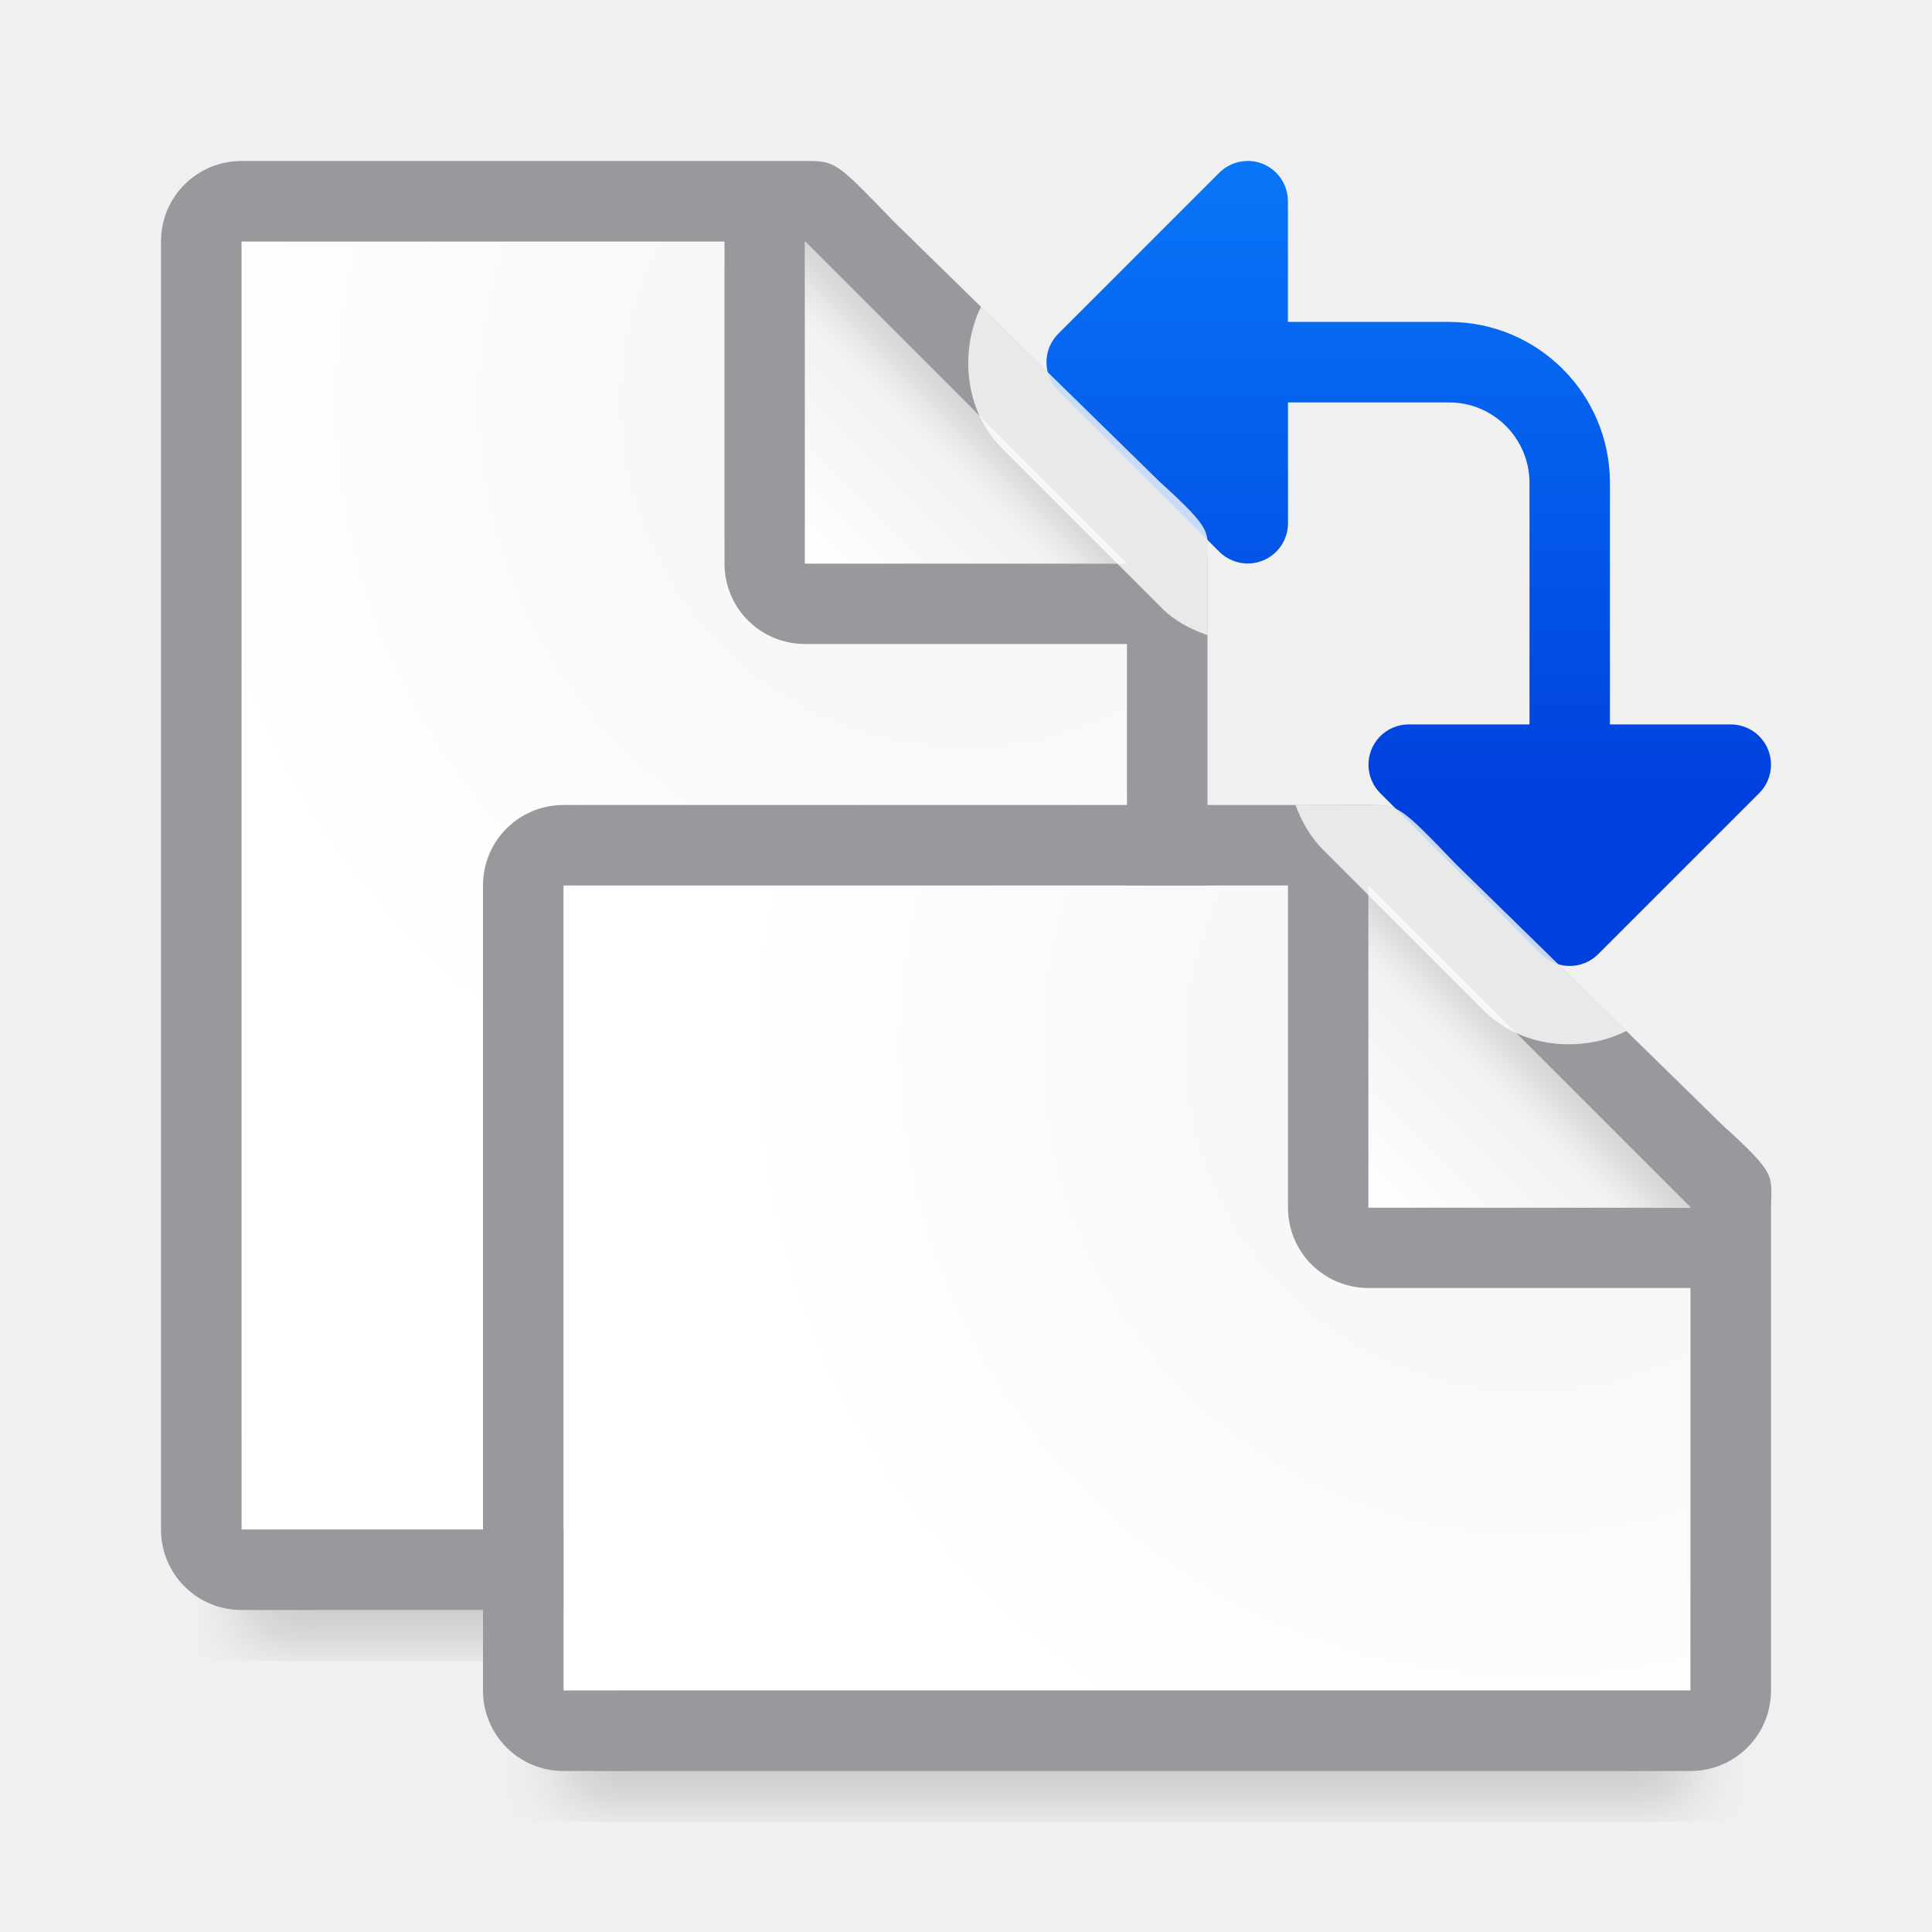
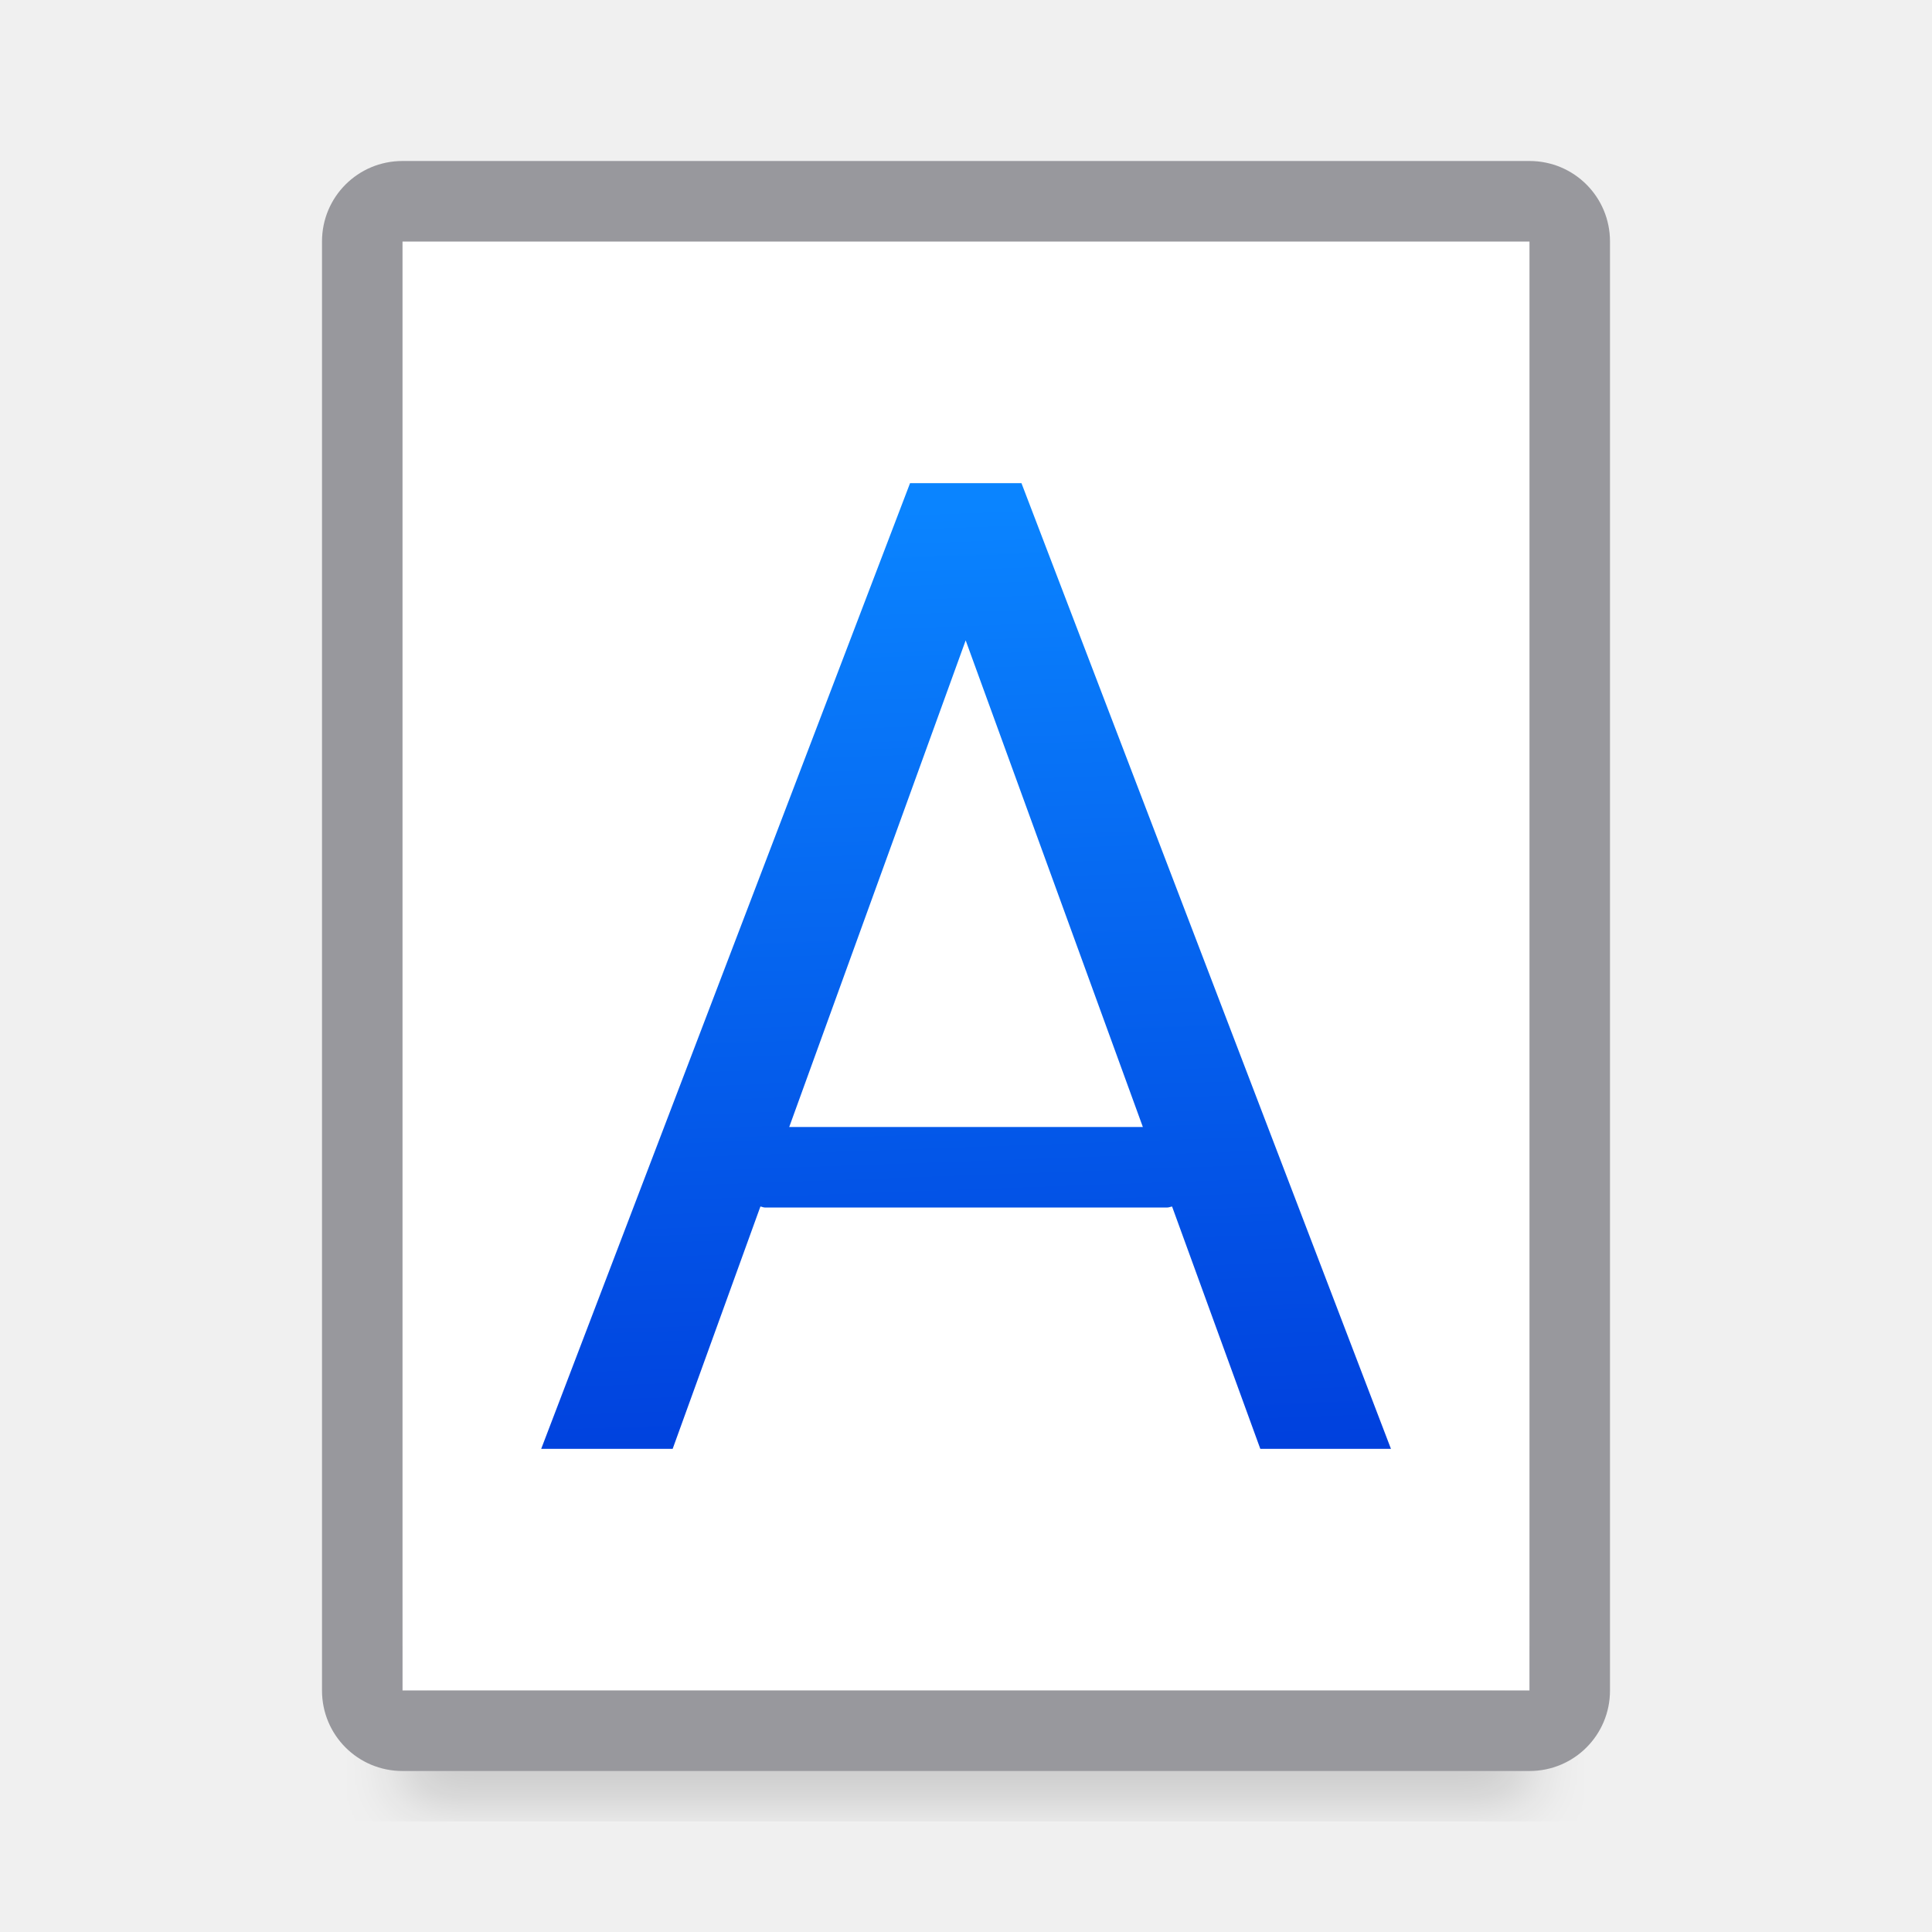
- <svg xmlns="http://www.w3.org/2000/svg" xmlns:xlink="http://www.w3.org/1999/xlink" viewBox="0 0 24 24">
-   <radialGradient id="a" cx="17" cy="6.556" gradientTransform="matrix(1.428571 -.00000006 .00000006 1.428571 -5.285714 3.634922)" gradientUnits="userSpaceOnUse" r="7" xlink:href="#h" />
-   <linearGradient id="b" gradientTransform="translate(2 8)" gradientUnits="userSpaceOnUse" x1="15" x2="17" xlink:href="#g" y1="7" y2="5" />
-   <linearGradient id="c" gradientTransform="translate(-5)" gradientUnits="userSpaceOnUse" x1="15" x2="17" xlink:href="#g" y1="7" y2="5" />
-   <radialGradient id="d" cx="17" cy="6.556" gradientTransform="matrix(1.428571 -.00000006 .00000006 1.428571 -12.28571 -4.365078)" gradientUnits="userSpaceOnUse" r="7" xlink:href="#h" />
-   <linearGradient id="e" gradientTransform="matrix(-1 0 0 1 8.52254 -2)" gradientUnits="userSpaceOnUse" x1="17" x2="17" y1="12" y2="2">
+ <svg xmlns="http://www.w3.org/2000/svg" viewBox="0 0 24 24">
+   <filter id="a" color-interpolation-filters="sRGB" height="1.095" width="1.097" x="-.049" y="-.047">
+     <feGaussianBlur stdDeviation=".366" />
+   </filter>
+   <linearGradient id="b" gradientTransform="matrix(0 1 -1 0 46.43675 -3.437714)" gradientUnits="userSpaceOnUse" x1="21.435" x2="9.555" y1="29.16" y2="29.586">
    <stop offset="0" stop-color="#0040dd" />
    <stop offset="1" stop-color="#0a84ff" />
  </linearGradient>
-   <filter id="f" color-interpolation-filters="sRGB" height="1.095" width="1.097" x="-.049" y="-.047">
-     <feGaussianBlur stdDeviation=".366" />
-   </filter>
-   <linearGradient id="g" gradientTransform="translate(-4)" gradientUnits="userSpaceOnUse" x1="15" x2="17" y1="7" y2="5">
-     <stop offset="0" stop-color="#fff" />
-     <stop offset=".78" stop-color="#f1f1f1" />
-     <stop offset="1" stop-color="#d5d5d5" />
-   </linearGradient>
-   <radialGradient id="h" cx="17" cy="6.556" gradientTransform="matrix(1.428571 -.00000006 .00000006 1.428571 -11.28571 -4.365078)" gradientUnits="userSpaceOnUse" r="7">
-     <stop offset="0" stop-color="#d7d7d7" />
-     <stop offset=".3" stop-color="#f7f7f7" />
-     <stop offset="1" stop-color="#fff" />
-   </radialGradient>
-   <path d="m3 17.941h11v2.559h-11z" filter="url(#f)" opacity=".15" stroke-width="1.015" />
-   <path d="m3 3v16h11v-12.271l-4-3.729z" fill="url(#d)" />
-   <path d="m3 2c-.554 0-1 .446-1 1v16c0 .554.446 1 1 1h11c.554 0 1-.446 1-1v-8.109-3.641-.208c0-.451.099-.427-.605-1.068l-3.307-3.237c-.71-.737-.711-.737-1.095-.737h-.332-.662zm0 1h6v4c0 .554.446 1 1 1h4v11h-11z" fill="#98989d" />
-   <path d="m10 7h4l-4-4z" fill="#fff" fill-rule="evenodd" />
-   <path d="m10 3 4 4h-4z" fill="url(#c)" />
-   <path d="m7 19.941h14v2.559h-14z" filter="url(#f)" opacity=".15" stroke-width="1.015" />
-   <path d="m7 11v10h14v-6.271l-4-3.729z" fill="url(#a)" />
-   <path d="m7 10c-.554 0-1 .446-1 1v10c0 .554.446 1 1 1h14c.554 0 1-.446 1-1v-2.109-3.641-.208c0-.451.099-.427-.605-1.068l-3.307-3.237c-.71-.737-.711-.737-1.095-.737h-.332-.662zm0 1h9v4c0 .554.446 1 1 1h4v5h-14z" fill="#98989d" />
-   <path d="m17 15h4l-4-4z" fill="#fff" fill-rule="evenodd" />
-   <path d="m17 11 4 4h-4z" fill="url(#b)" />
-   <path d="m15.484 2a.5.5 0 0 0 -.338.146l-2 2a.5.5 0 0 0 0 .707l2 2a.5.5 0 0 0 .854-.354v-1.5h2c.552 0 1 .448 1 1v3h-1.5a.5.5 0 0 0 -.5.516.5.5 0 0 0 .146.338l2 2a.5.5 0 0 0 .707 0l2-2a.5.5 0 0 0 -.354-.854h-1.5v-3c0-1.105-.895-2-2-2h-2v-1.5a.5.5 0 0 0 -.516-.5z" fill="url(#e)" />
-   <path d="m12.186 3.811c-.274.562-.194 1.302.254 1.75l2 2c.156.156.353.257.561.33v-.641-.209c0-.451.098-.425-.605-1.066zm3.908 6.189c.075.209.189.404.346.561l2 2c.452.451 1.2.529 1.764.246l-2.115-2.07c-.71-.737-.71-.736-1.094-.736h-.332z" fill="#fff" fill-opacity=".784" />
+   <path d="m5 19.941h14v2.559h-14z" filter="url(#a)" opacity=".15" stroke-width="1.015" />
+   <path d="m5 3v18h14v-18z" fill="#fff" />
+   <path d="m5 2c-.554 0-1 .446-1 1v18c0 .554.446 1 1 1h14c.554 0 1-.446 1-1v-18c0-.554-.446-1-1-1zm0 1h14v18h-14z" fill="#98989d" />
+   <path d="m11.305 6.002-4.582 11.996h1.633l1.09-3.01c.019.002.035.012.055.012h5c.021 0 .038-.009.059-.012l1.096 3.01h1.623l-4.59-11.996zm.691 1.953 2.201 6.045h-4.393z" fill="url(#b)" />
</svg>
